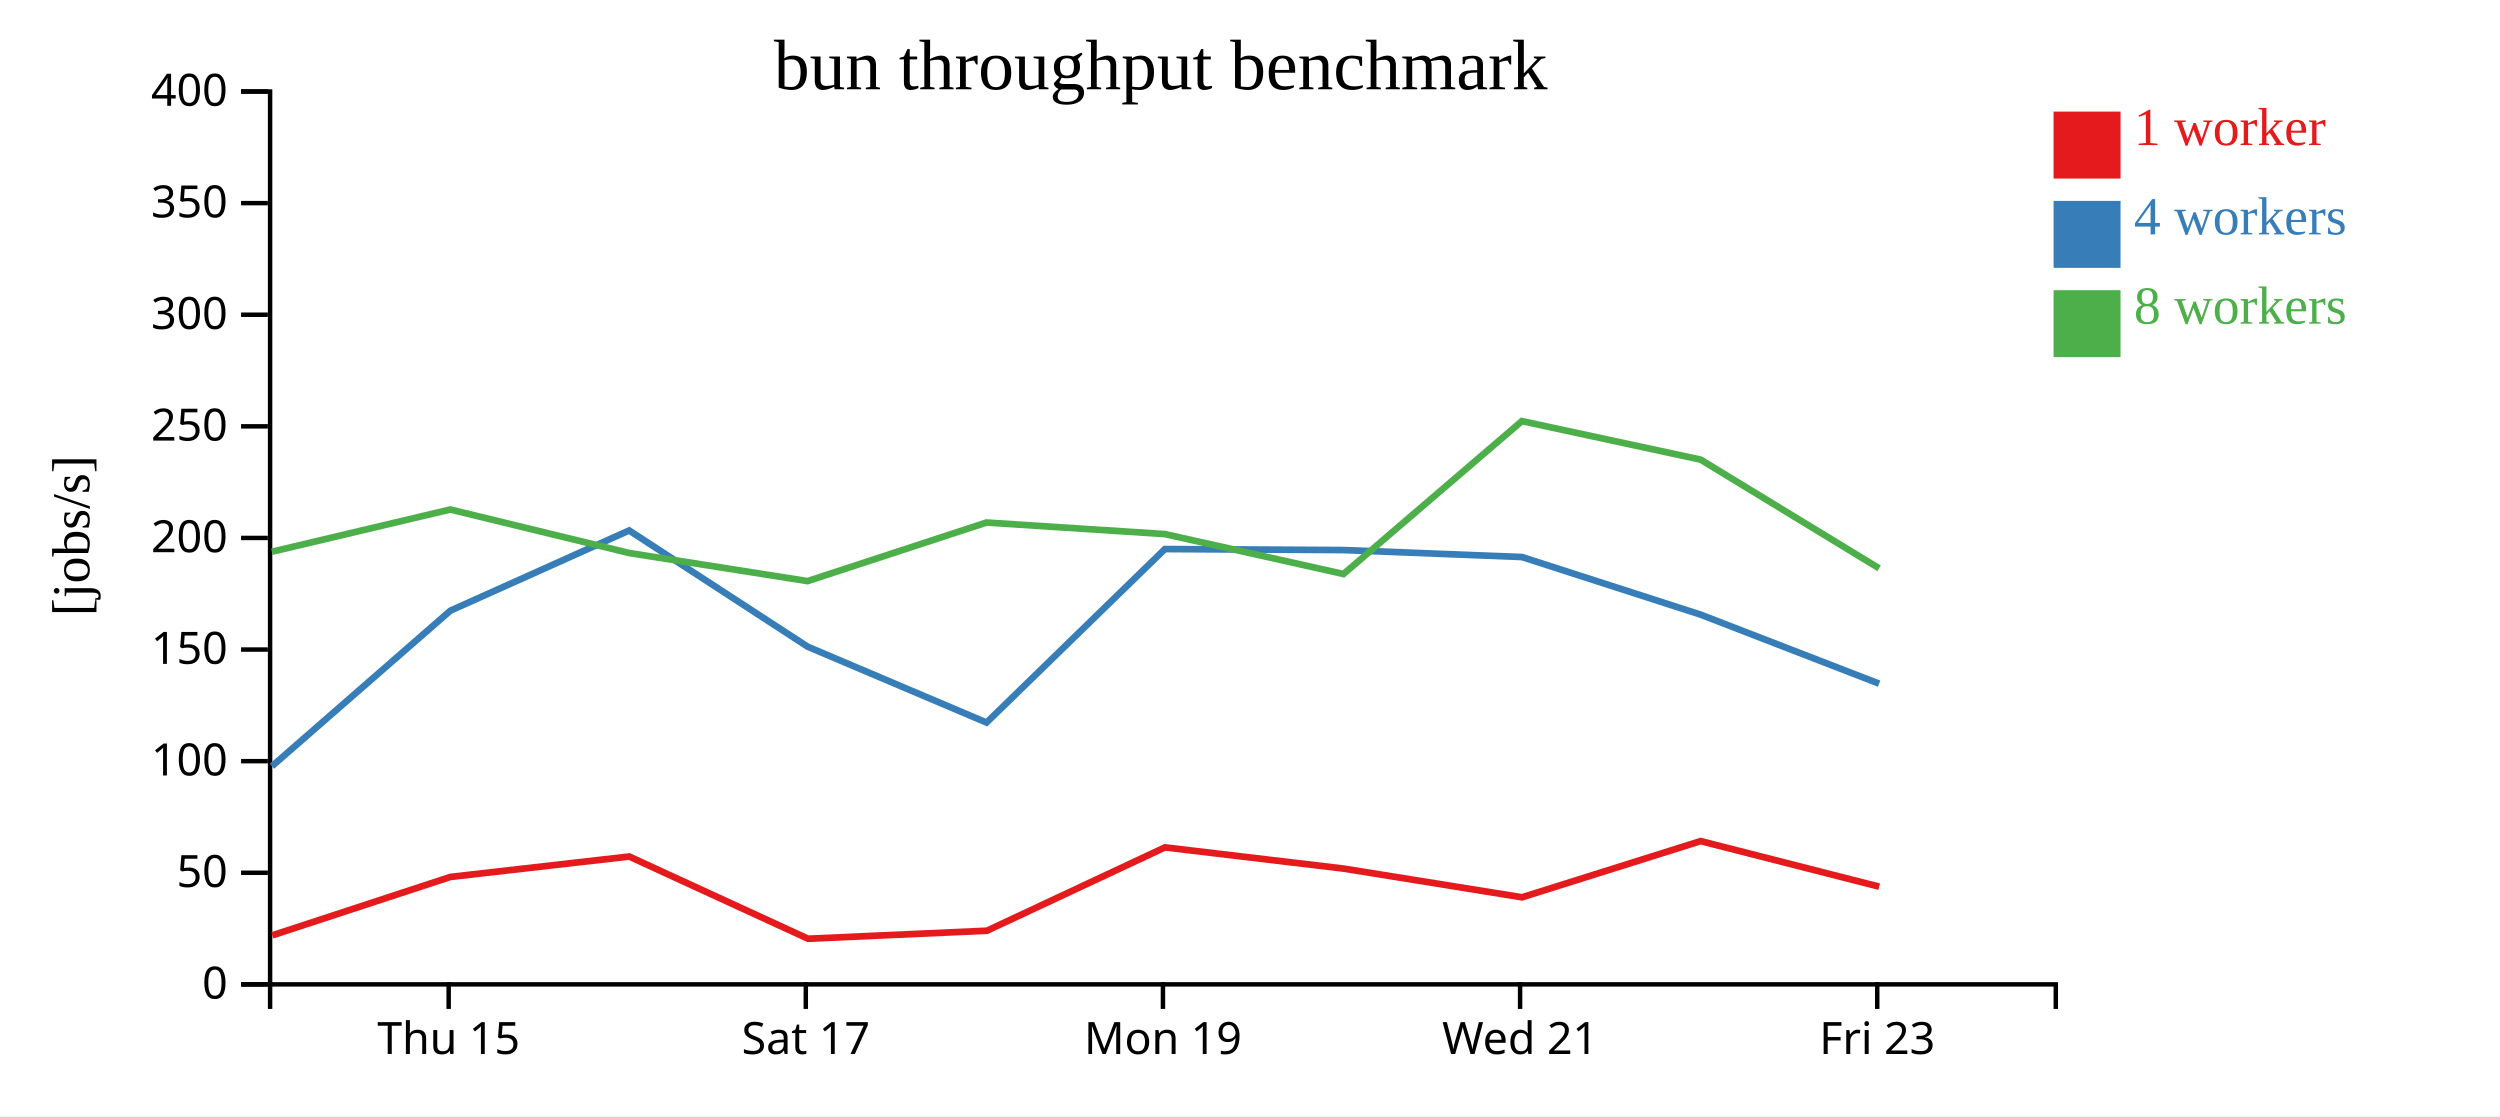
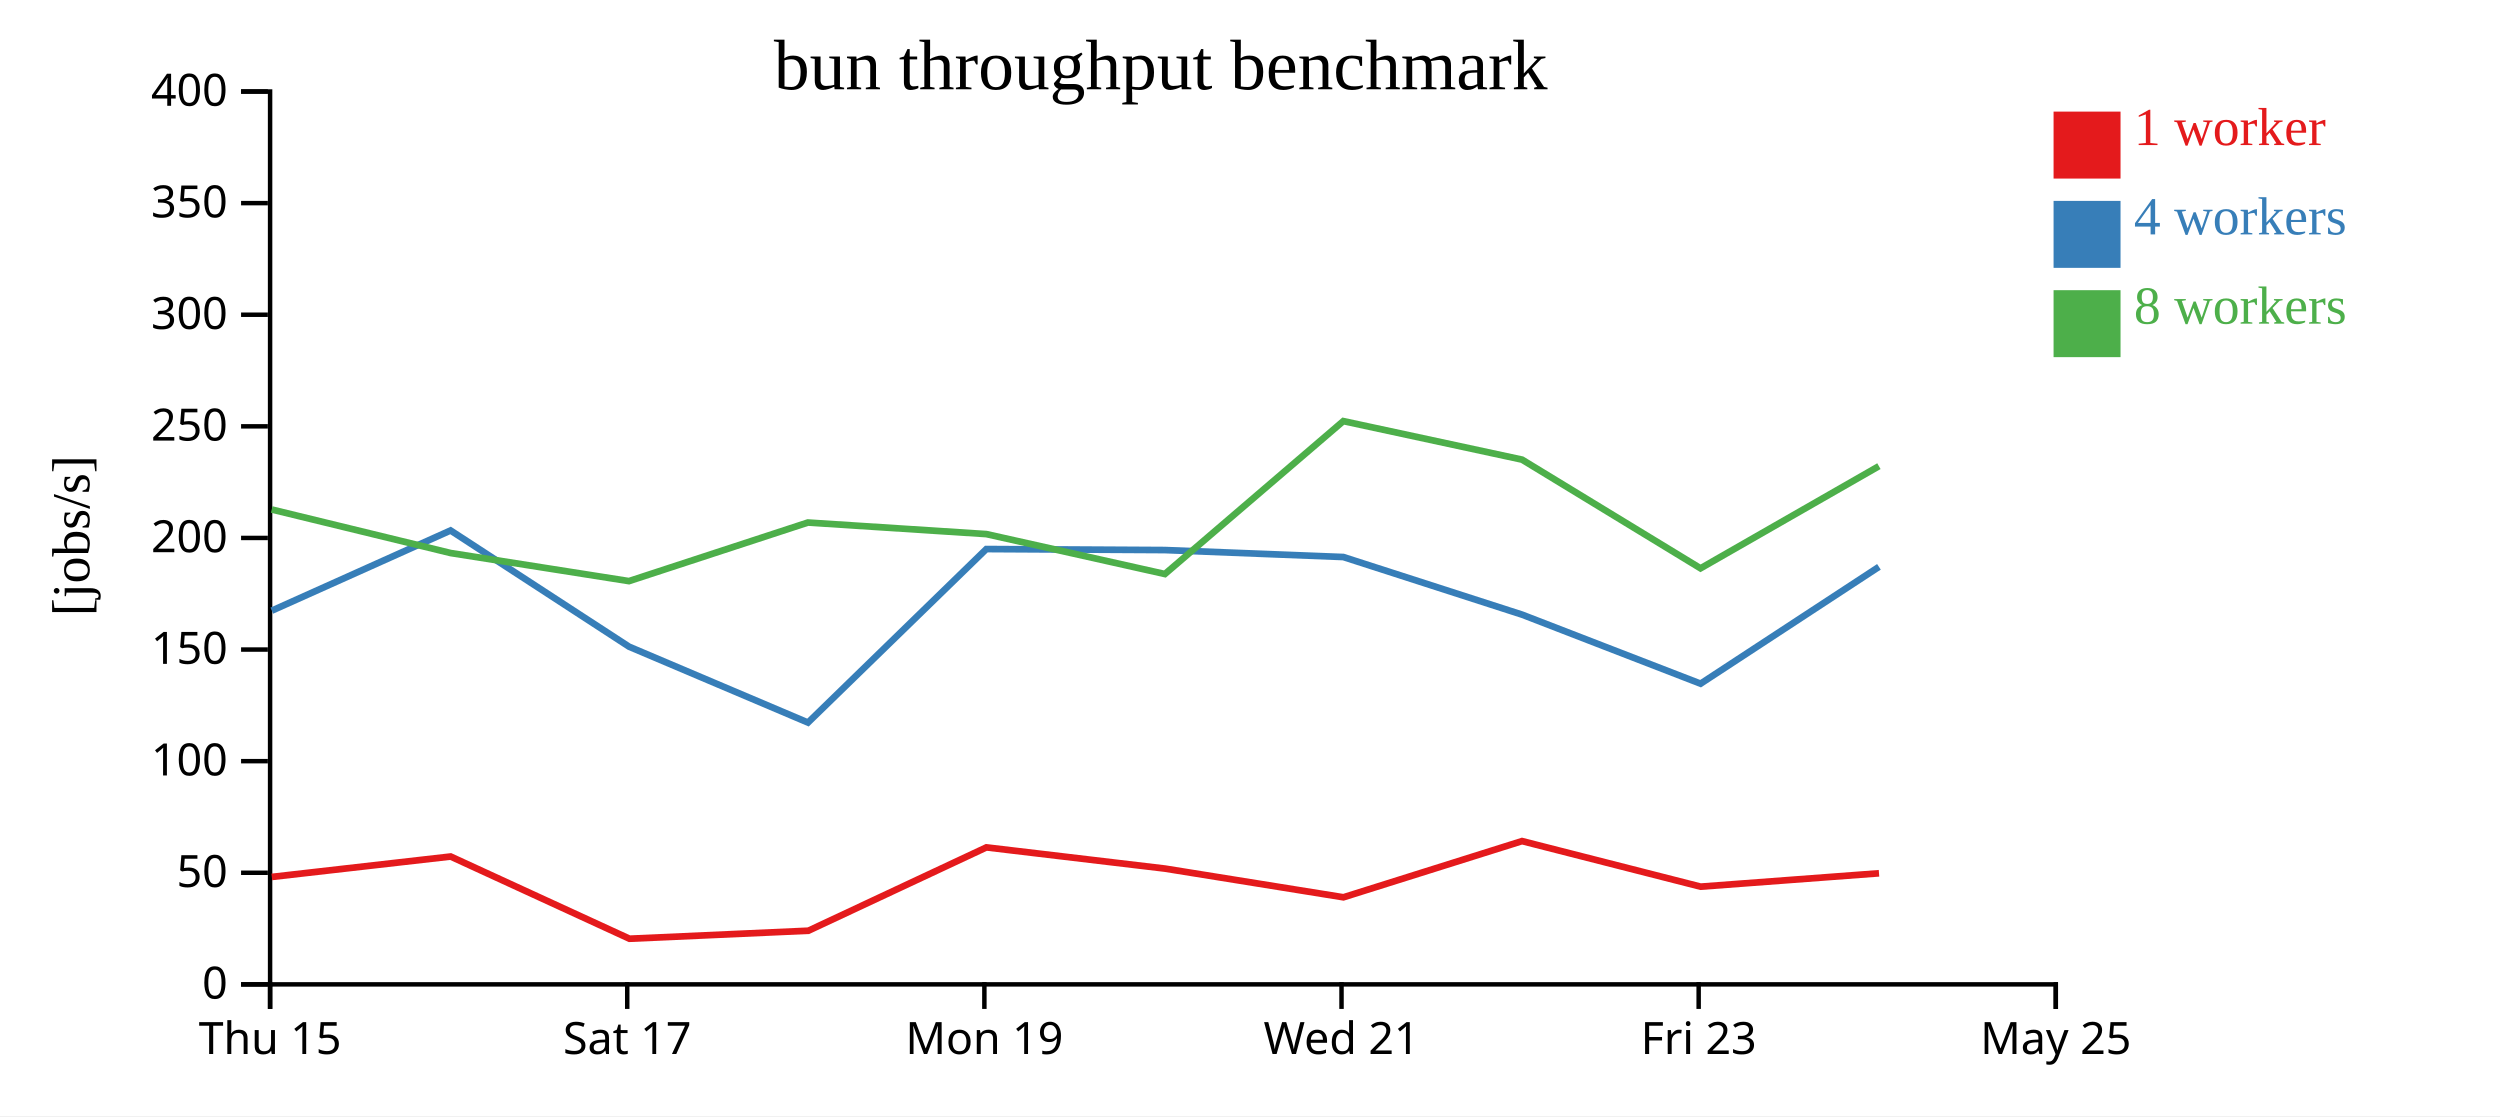
<svg xmlns="http://www.w3.org/2000/svg" width="560" height="250">
  <rect width="100%" height="100%" fill="white" />
  <g transform="translate(60,20)">
    <g transform="translate(0,200)" fill="none" font-size="10" font-family="sans-serif" text-anchor="middle">
      <path class="domain" stroke="currentColor" d="M0.5,6V0.5H400.5V6" />
-       <g class="tick" opacity="1" transform="translate(40.5,0)">
+       <g class="tick" opacity="1" transform="translate(0.5,0)">
        <line stroke="currentColor" y2="6" />
        <text fill="currentColor" y="9" dy="0.71em">Thu 15</text>
      </g>
-       <g class="tick" opacity="1" transform="translate(120.5,0)">
+       <g class="tick" opacity="1" transform="translate(80.5,0)">
        <line stroke="currentColor" y2="6" />
        <text fill="currentColor" y="9" dy="0.71em">Sat 17</text>
      </g>
-       <g class="tick" opacity="1" transform="translate(200.5,0)">
+       <g class="tick" opacity="1" transform="translate(160.5,0)">
        <line stroke="currentColor" y2="6" />
        <text fill="currentColor" y="9" dy="0.71em">Mon 19</text>
      </g>
-       <g class="tick" opacity="1" transform="translate(280.5,0)">
+       <g class="tick" opacity="1" transform="translate(240.5,0)">
        <line stroke="currentColor" y2="6" />
        <text fill="currentColor" y="9" dy="0.71em">Wed 21</text>
      </g>
-       <g class="tick" opacity="1" transform="translate(360.5,0)">
+       <g class="tick" opacity="1" transform="translate(320.5,0)">
        <line stroke="currentColor" y2="6" />
        <text fill="currentColor" y="9" dy="0.71em">Fri 23</text>
+       </g>
+       <g class="tick" opacity="1" transform="translate(400.5,0)">
+         <line stroke="currentColor" y2="6" />
+         <text fill="currentColor" y="9" dy="0.71em">May 25</text>
      </g>
    </g>
    <g fill="none" font-size="10" font-family="sans-serif" text-anchor="end">
      <path class="domain" stroke="currentColor" d="M-6,200.5H0.5V0.5H-6" />
      <g class="tick" opacity="1" transform="translate(0,200.5)">
        <line stroke="currentColor" x2="-6" />
        <text fill="currentColor" x="-9" dy="0.32em">0</text>
      </g>
      <g class="tick" opacity="1" transform="translate(0,175.5)">
        <line stroke="currentColor" x2="-6" />
        <text fill="currentColor" x="-9" dy="0.32em">50</text>
      </g>
      <g class="tick" opacity="1" transform="translate(0,150.5)">
        <line stroke="currentColor" x2="-6" />
        <text fill="currentColor" x="-9" dy="0.32em">100</text>
      </g>
      <g class="tick" opacity="1" transform="translate(0,125.5)">
        <line stroke="currentColor" x2="-6" />
        <text fill="currentColor" x="-9" dy="0.32em">150</text>
      </g>
      <g class="tick" opacity="1" transform="translate(0,100.5)">
        <line stroke="currentColor" x2="-6" />
        <text fill="currentColor" x="-9" dy="0.32em">200</text>
      </g>
      <g class="tick" opacity="1" transform="translate(0,75.5)">
        <line stroke="currentColor" x2="-6" />
        <text fill="currentColor" x="-9" dy="0.32em">250</text>
      </g>
      <g class="tick" opacity="1" transform="translate(0,50.5)">
        <line stroke="currentColor" x2="-6" />
        <text fill="currentColor" x="-9" dy="0.32em">300</text>
      </g>
      <g class="tick" opacity="1" transform="translate(0,25.5)">
        <line stroke="currentColor" x2="-6" />
        <text fill="currentColor" x="-9" dy="0.32em">350</text>
      </g>
      <g class="tick" opacity="1" transform="translate(0,0.5)">
        <line stroke="currentColor" x2="-6" />
        <text fill="currentColor" x="-9" dy="0.32em">400</text>
      </g>
    </g>
    <text text-anchor="middle" style="font-size: 12px" transform="rotate(-90)" y="-40" x="-100">[jobs/s]</text>
    <text text-anchor="middle" style="font-size: 16px" y="0" x="200">bun throughput benchmark</text>
-     <path class="line" fill="none" stroke="#e41a1c" stroke-width="1.5" d="M1,189.518L40.887,176.431L80.944,171.86L121.001,190.275L161.084,188.48L200.952,169.814L240.974,174.568L280.928,180.994L320.935,168.406L360.933,178.612" />
-     <path class="line" fill="none" stroke="#377eb8" stroke-width="1.5" d="M0.92,151.632L40.888,116.787L80.924,98.826L120.913,124.857L160.988,141.856L200.941,102.988L240.92,103.213L280.908,104.774L320.953,117.682L360.929,133.143" />
-     <path class="line" fill="none" stroke="#4daf4a" stroke-width="1.5" d="M0.903,103.587L40.863,94.128L80.953,103.883L120.886,110.169L160.962,97.049L200.944,99.639L240.935,108.581L280.903,74.33L320.938,82.959L360.916,107.304" />
+     <path class="line" fill="none" stroke="#e41a1c" stroke-width="1.5" d="M0.887,176.431L40.944,171.86L81.001,190.275L121.084,188.48L160.952,169.814L200.974,174.568L240.928,180.994L280.935,168.406L320.933,178.612L360.897,175.615" />
+     <path class="line" fill="none" stroke="#377eb8" stroke-width="1.5" d="M0.888,116.787L40.924,98.826L80.913,124.857L120.988,141.856L160.941,102.988L200.92,103.213L240.908,104.774L280.953,117.682L320.929,133.143L360.883,106.971" />
+     <path class="line" fill="none" stroke="#4daf4a" stroke-width="1.5" d="M0.863,94.128L40.953,103.883L80.886,110.169L120.962,97.049L160.944,99.639L200.935,108.581L240.903,74.33L280.938,82.959L320.916,107.304L360.877,84.42" />
    <rect class="dot" x="400" y="5" width="15" height="15" style="fill: #e41a1c;" />
    <rect class="dot" x="400" y="25" width="15" height="15" style="fill: #377eb8;" />
    <rect class="dot" x="400" y="45" width="15" height="15" style="fill: #4daf4a;" />
    <text class="label" x="418" y="12.5" style="fill: #e41a1c; alignment-baseline: middle;" text-anchor="left">1 worker</text>
    <text class="label" x="418" y="32.5" style="fill: #377eb8; alignment-baseline: middle;" text-anchor="left">4 workers</text>
    <text class="label" x="418" y="52.5" style="fill: #4daf4a; alignment-baseline: middle;" text-anchor="left">8 workers</text>
  </g>
</svg>
